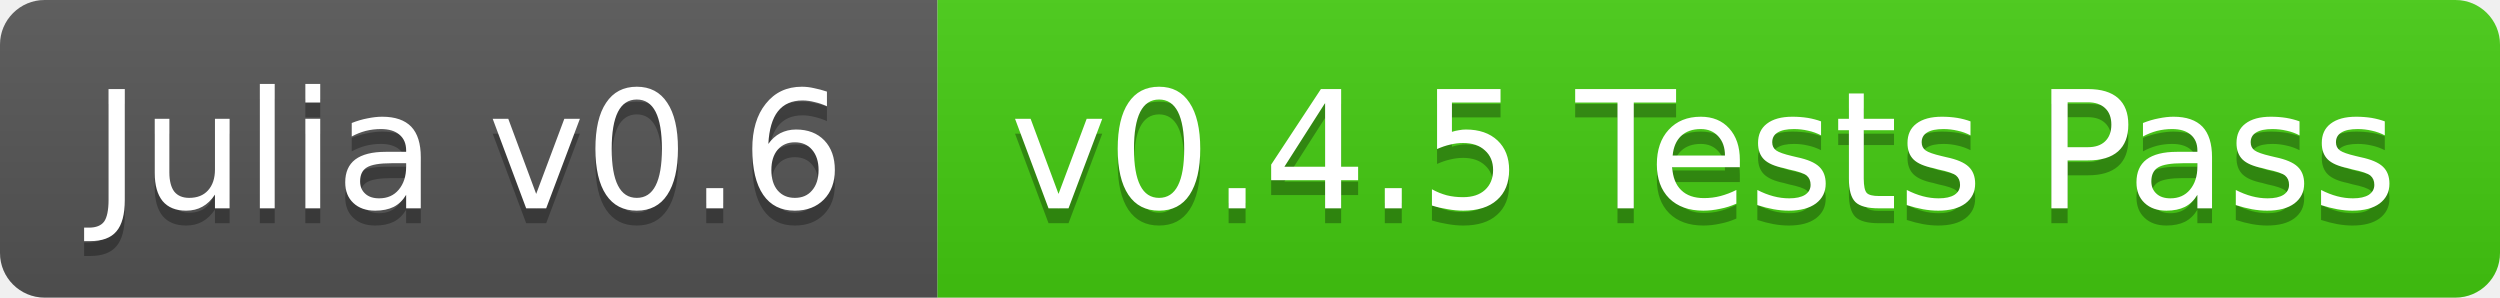
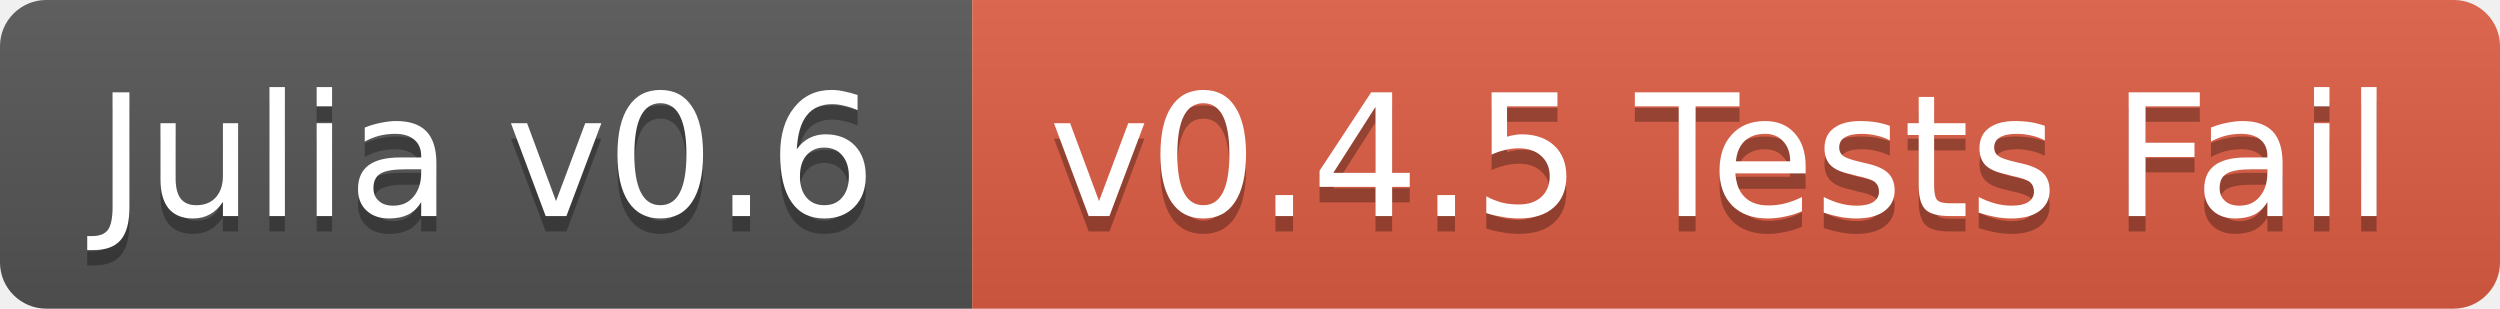
- <svg xmlns="http://www.w3.org/2000/svg" width="168" height="20">
+ <svg xmlns="http://www.w3.org/2000/svg" width="162" height="20">
  <linearGradient id="b" x2="0" y2="100%">
    <stop offset="0" stop-color="#bbb" stop-opacity=".1" />
    <stop offset="1" stop-opacity=".1" />
  </linearGradient>
  <clipPath id="a">
-     <rect width="168" height="20" rx="3" fill="#fff" />
+     <rect width="162" height="20" rx="3" fill="#fff" />
  </clipPath>
  <g clip-path="url(#a)">
    <path fill="#555" d="M0 0h63v20H0z" />
-     <path fill="#4c1" d="M63 0h105v20H63z" />
-     <path fill="url(#b)" d="M0 0h168v20H0z" />
+     <path fill="#e05d44" d="M63 0h99v20H63z" />
+     <path fill="url(#b)" d="M0 0h162v20H0z" />
  </g>
  <g fill="#fff" text-anchor="middle" font-family="DejaVu Sans,Verdana,Geneva,sans-serif" font-size="11">
    <text x="31.5" y="15" fill="#010101" fill-opacity=".3">Julia v0.6</text>
    <text x="31.5" y="14">Julia v0.6</text>
-     <text x="114.5" y="15" fill="#010101" fill-opacity=".3">v0.4.5 Tests Pass</text>
-     <text x="114.5" y="14">v0.4.5 Tests Pass</text>
+     <text x="111.5" y="15" fill="#010101" fill-opacity=".3">v0.4.5 Tests Fail</text>
+     <text x="111.5" y="14">v0.4.5 Tests Fail</text>
  </g>
</svg>
